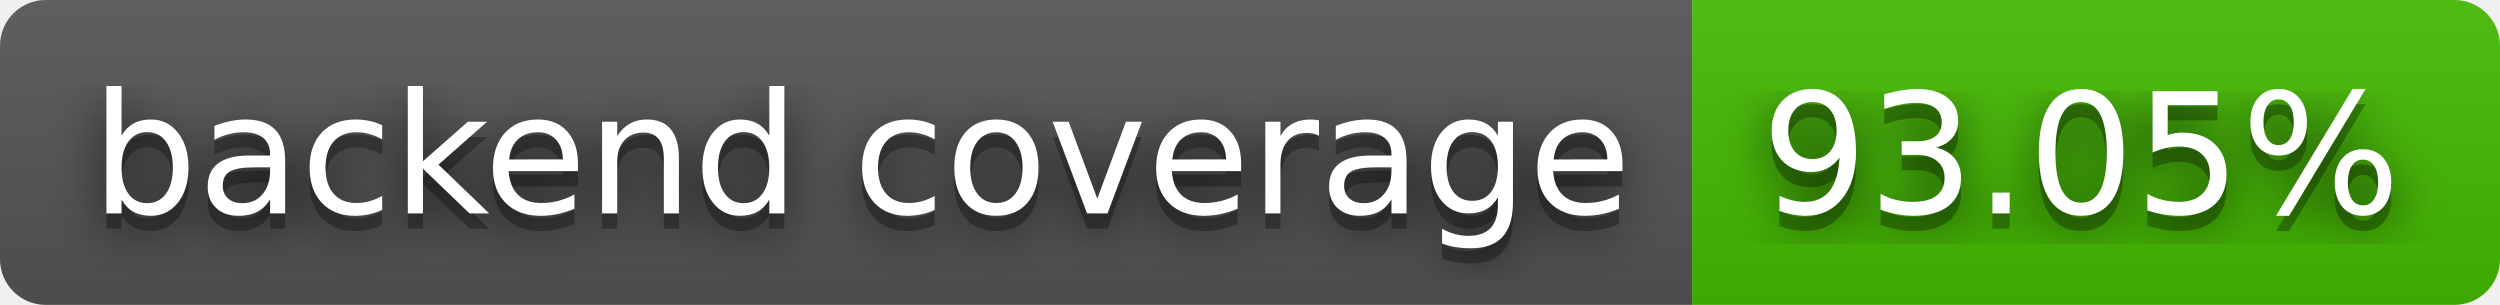
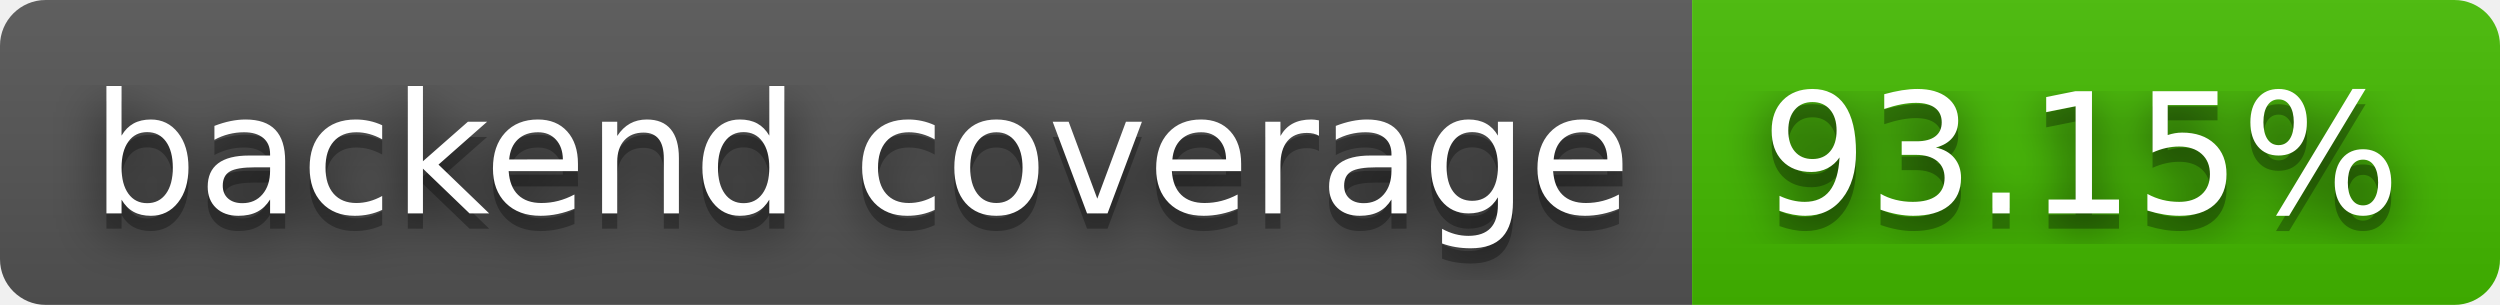
- <svg xmlns="http://www.w3.org/2000/svg" width="164" height="20" role="img" aria-label="backend coverage: 93.05%">
+ <svg xmlns="http://www.w3.org/2000/svg" width="164" height="20" role="img" aria-label="backend coverage: 93.15%">
  <filter id="blur">
    <feGaussianBlur stdDeviation="16" />
  </filter>
  <linearGradient id="s" x2="0" y2="100%">
    <stop offset="0" stop-color="#bbb" stop-opacity=".1" />
    <stop offset="1" stop-opacity=".1" />
  </linearGradient>
  <clipPath id="r">
    <rect width="164" height="20" rx="3" />
  </clipPath>
  <g clip-path="url(#r)">
    <rect width="111" height="20" fill="#555" />
    <rect x="111" width="53" height="20" fill="#4b0" />
    <rect width="164" height="20" fill="url(#s)" />
  </g>
  <g fill="#fff" text-anchor="middle" font-family="Verdana,Geneva,DejaVu Sans,sans-serif" text-rendering="geometricPrecision" font-size="110">
    <g transform="scale(.1)">
      <g aria-hidden="true" fill="#010101">
        <text x="565" y="150" fill-opacity=".8" filter="url(#blur)" textLength="1010">backend coverage</text>
        <text x="565" y="150" fill-opacity=".3" textLength="1010">backend coverage</text>
      </g>
      <text x="565" y="140" textLength="1010">backend coverage</text>
    </g>
    <g transform="scale(.1)">
      <g aria-hidden="true" fill="#010101">
-         <text x="1365" y="150" fill-opacity=".8" filter="url(#blur)" textLength="430">93.05%</text>
-         <text x="1365" y="150" fill-opacity=".3" textLength="430">93.05%</text>
+         <text x="1365" y="150" fill-opacity=".8" filter="url(#blur)" textLength="430">93.15%</text>
+         <text x="1365" y="150" fill-opacity=".3" textLength="430">93.15%</text>
      </g>
-       <text x="1365" y="140" textLength="430">93.05%</text>
+       <text x="1365" y="140" textLength="430">93.15%</text>
    </g>
  </g>
</svg>
